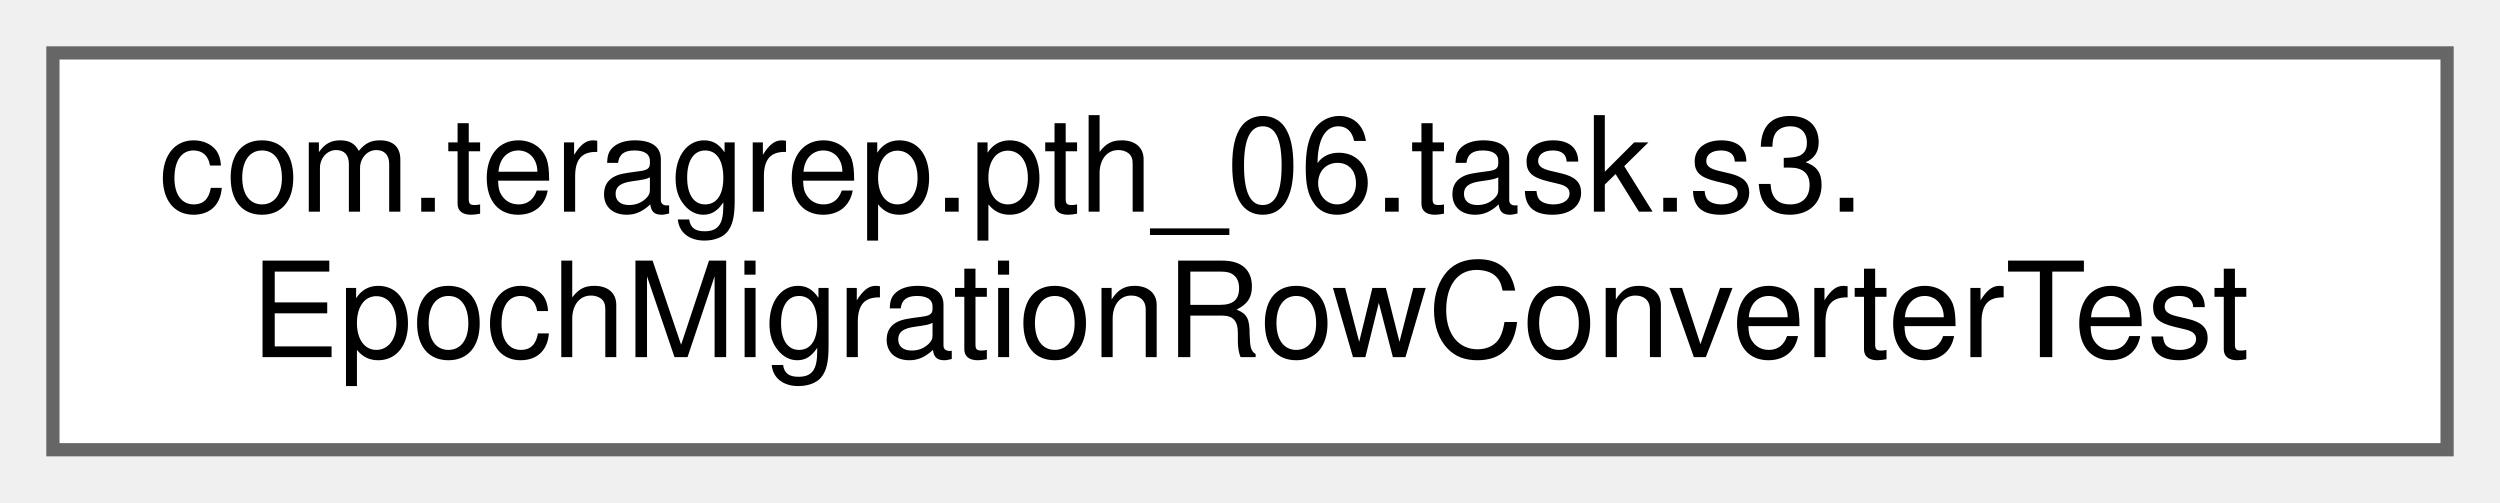
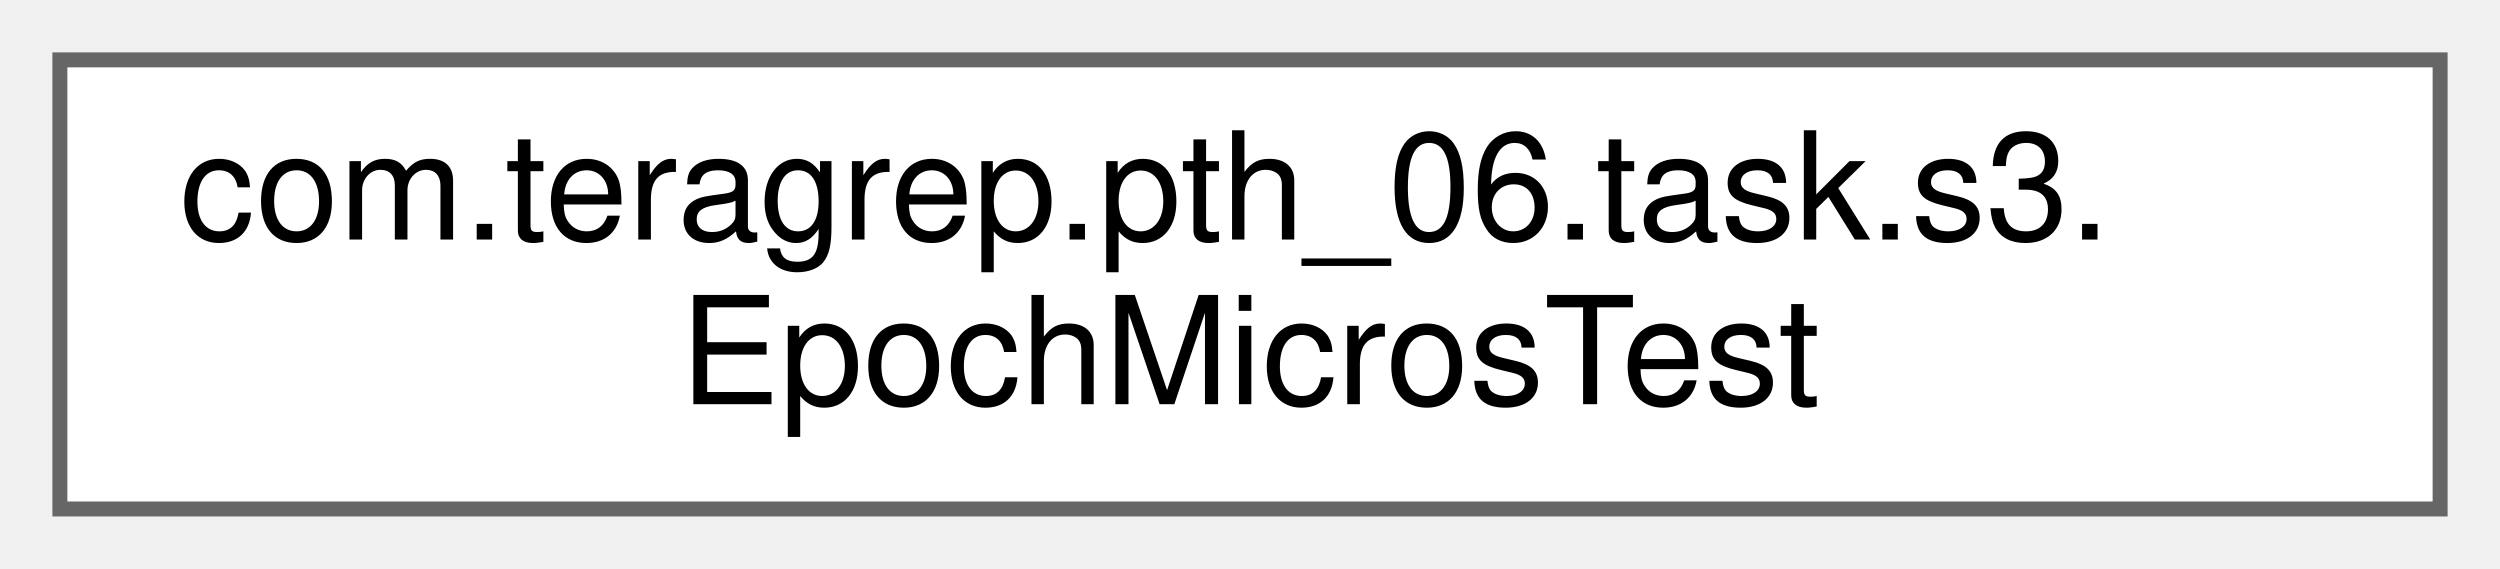
- <svg xmlns="http://www.w3.org/2000/svg" xmlns:xlink="http://www.w3.org/1999/xlink" width="189pt" height="38pt" viewBox="0.00 0.00 189.00 38.00">
+ <svg xmlns="http://www.w3.org/2000/svg" xmlns:xlink="http://www.w3.org/1999/xlink" width="167pt" height="38pt" viewBox="0.00 0.00 167.00 38.00">
  <g id="graph0" class="graph" transform="scale(1 1) rotate(0) translate(4 34)">
    <g id="Node000000" class="node">
      <g id="a_Node000000">
-         <a xlink:href="classcom_1_1teragrep_1_1pth__06_1_1task_1_1s3_1_1EpochMigrationRowConverterTest.html" target="_top" xlink:title=" ">
-           <polygon fill="white" stroke="#666666" points="181,-30 0,-30 0,0 181,0 181,-30" />
+         <a xlink:href="classcom_1_1teragrep_1_1pth__06_1_1task_1_1s3_1_1EpochMicrosTest.html" target="_top" xlink:title=" ">
+           <polygon fill="white" stroke="#666666" points="159,-30 0,-30 0,0 159,0 159,-30" />
          <text text-anchor="start" x="8" y="-18" font-family="Helvetica,sans-Serif" font-size="10.00">com.teragrep.pth_06.task.s3.</text>
-           <text text-anchor="middle" x="90.5" y="-7" font-family="Helvetica,sans-Serif" font-size="10.00">EpochMigrationRowConverterTest</text>
+           <text text-anchor="middle" x="79.5" y="-7" font-family="Helvetica,sans-Serif" font-size="10.00">EpochMicrosTest</text>
        </a>
      </g>
    </g>
  </g>
</svg>
